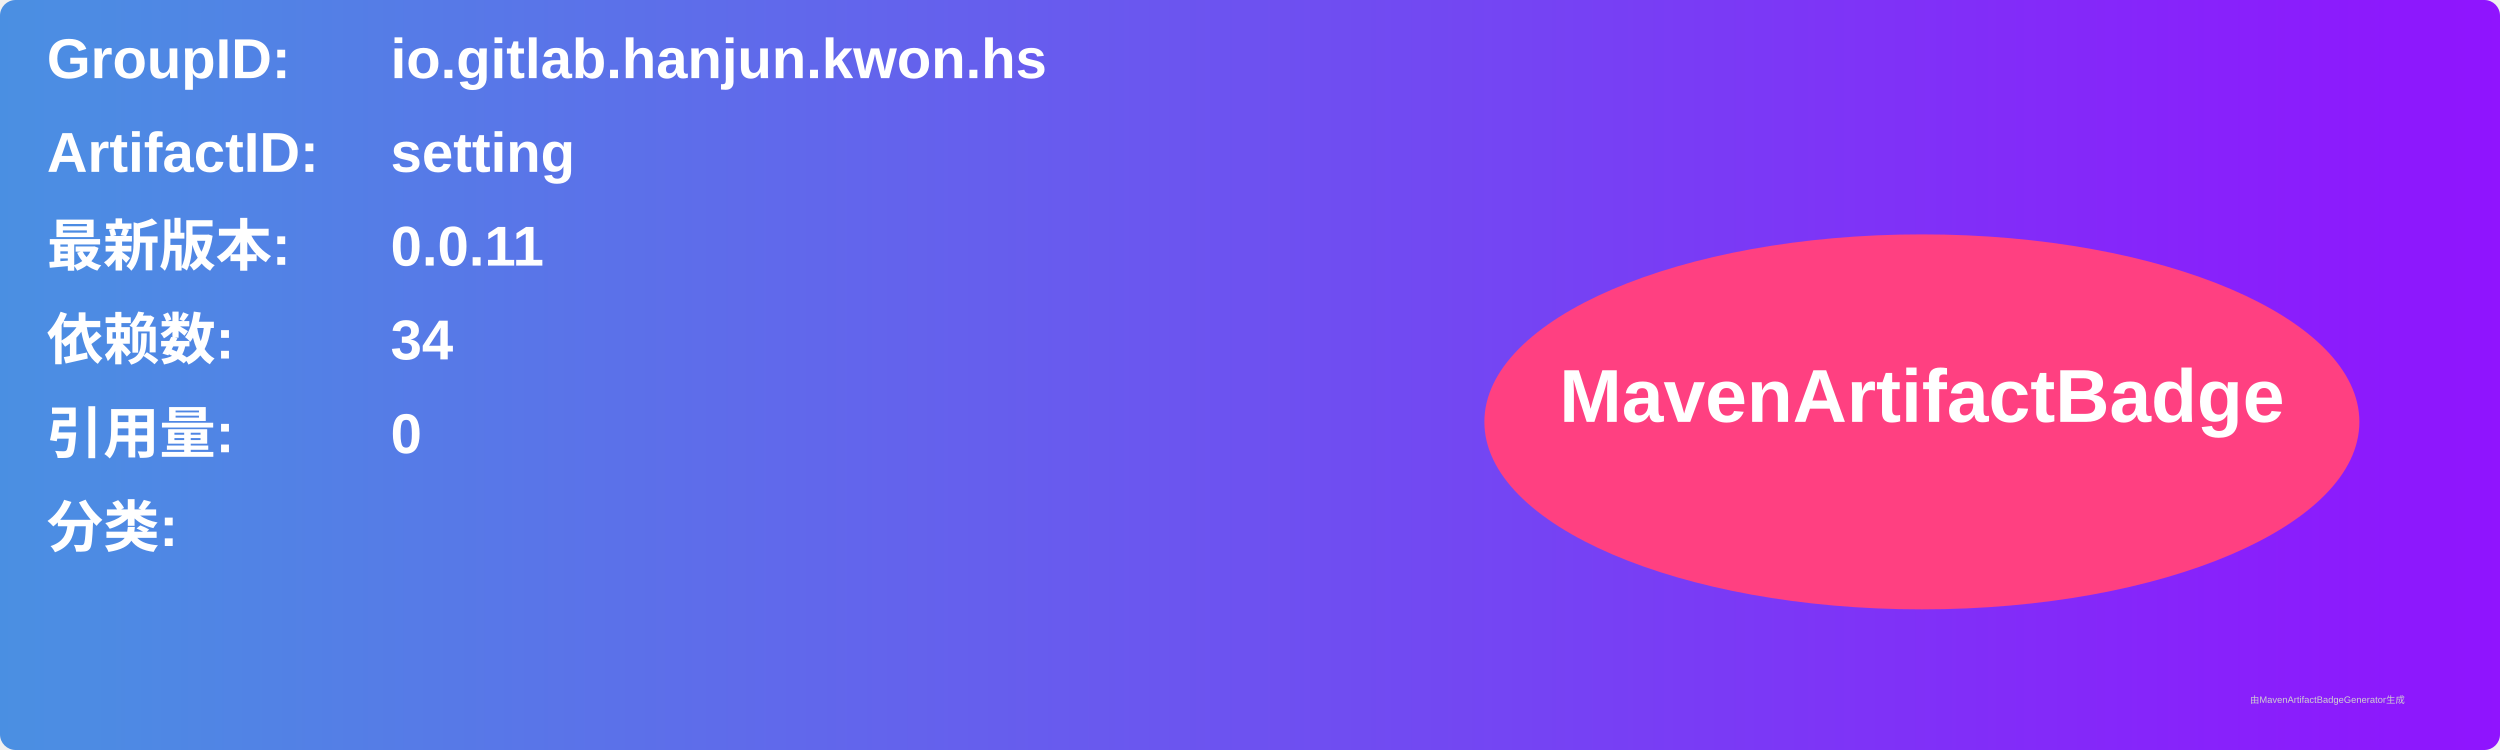
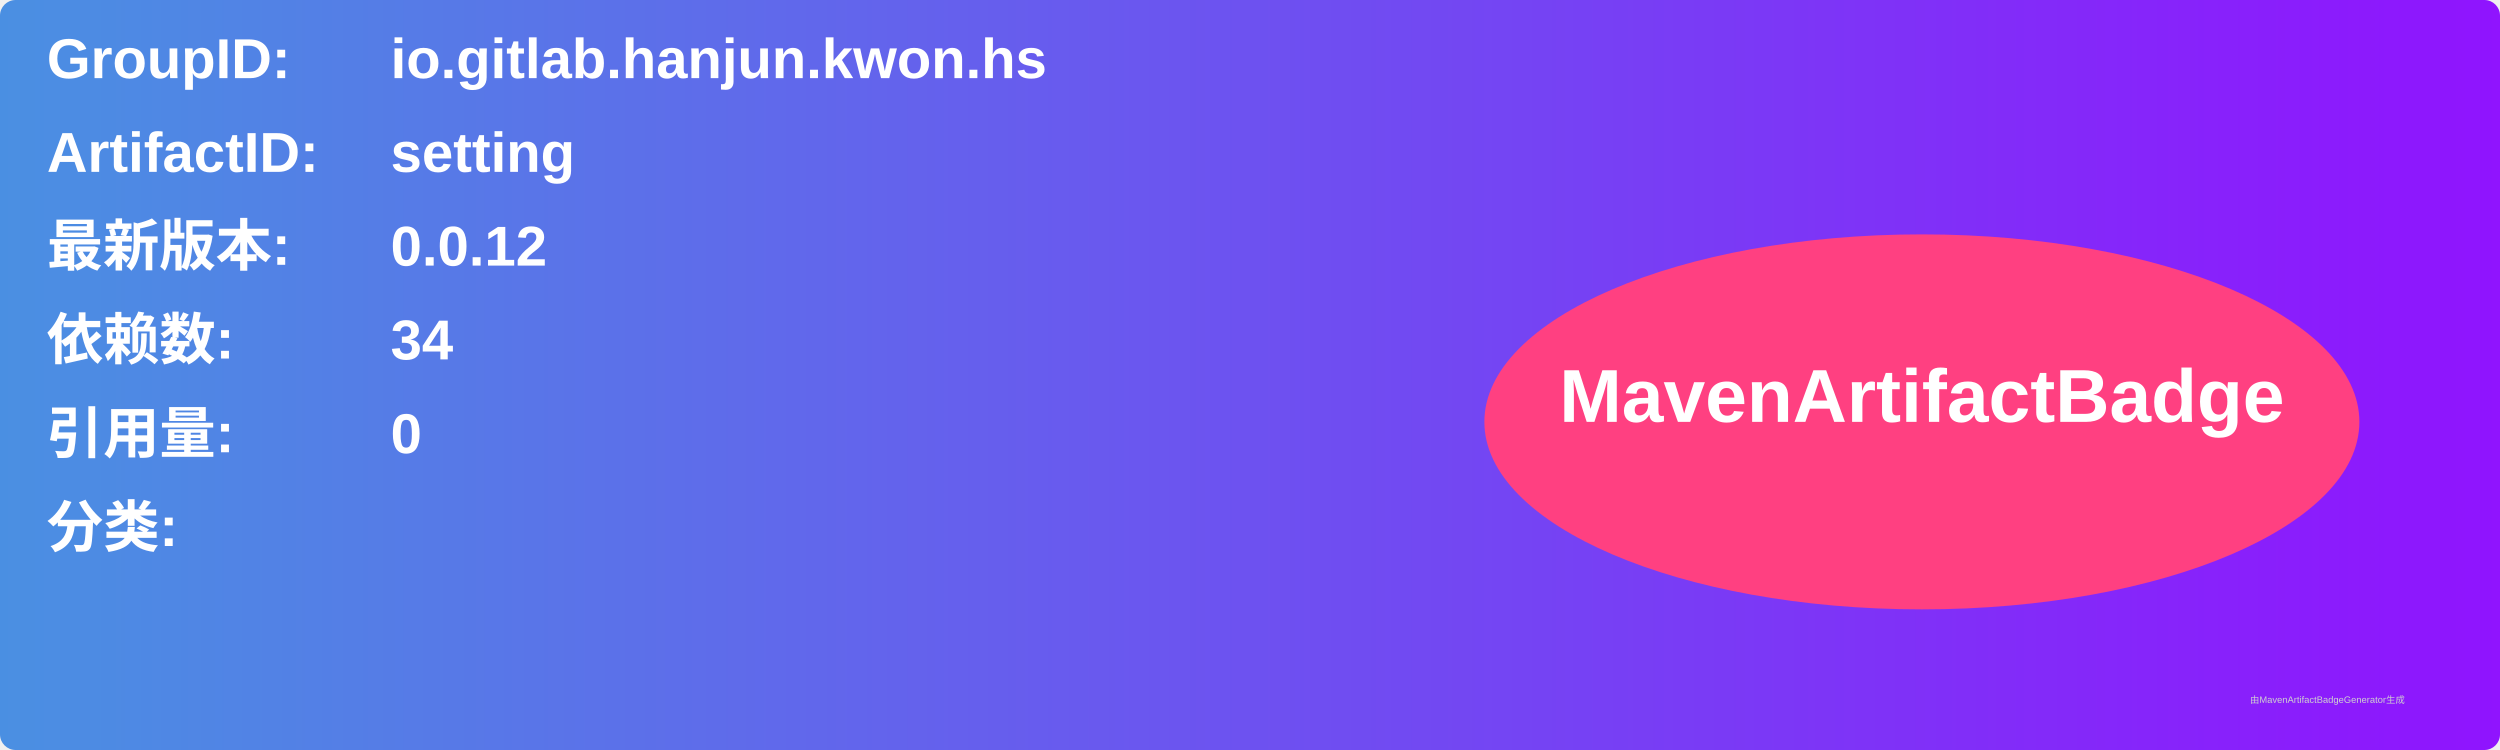
<svg xmlns="http://www.w3.org/2000/svg" width="800" height="240" viewBox="0 0 800 240">
  <linearGradient id="grad" x1="0%" y1="0%" x2="100%" y2="0%">
    <stop offset="0%" stop-color="#4a90e2" />
    <stop offset="100%" stop-color="#9013fe" />
  </linearGradient>
  <rect width="100%" height="100%" rx="5" ry="5" fill="url(#grad)" />
  <g transform="translate(15, 15)">
    <text x="0" y="10" font-family="Arial" font-size="18" fill="white" font-weight="bold" width="260">GroupID:</text>
    <text x="110" y="10" font-family="Arial" font-size="18" fill="white" font-weight="bold" width="460">io.gitlab.hanjun.kwon.hs</text>
    <text x="0" y="40" font-family="Arial" font-size="18" fill="white" font-weight="bold" width="260">ArtifactID:</text>
    <text x="110" y="40" font-family="Arial" font-size="18" fill="white" font-weight="bold" width="460">setting</text>
    <text x="0" y="70" font-family="Arial" font-size="18" fill="white" font-weight="bold">最新版本:</text>
    <text x="110" y="70" font-family="Arial" font-size="18" fill="white" font-weight="bold">
-       <tspan font-weight="bold">0.0.11</tspan>
+       <tspan font-weight="bold">0.0.12</tspan>
    </text>
    <text x="0" y="100" font-family="Arial" font-size="18" fill="white" font-weight="bold">依赖数: </text>
    <text x="110" y="100" font-family="Arial" font-size="18" fill="white">
      <tspan font-weight="bold">34</tspan>
    </text>
    <text x="0" y="130" font-family="Arial" font-size="18" fill="white" font-weight="bold">引用量: </text>
    <text x="110" y="130" font-family="Arial" font-size="18" fill="white">
      <tspan font-weight="bold">0</tspan>
    </text>
    <text x="0" y="160" font-family="Arial" font-size="18" fill="white" font-weight="bold">分类:</text>
    <text x="10" y="190" font-family="Arial" font-size="10" fill="white">
      <tspan font-weight="bold" />
    </text>
    <ellipse cx="600" cy="120" rx="140" ry="60" fill="#ff4081" />
    <text x="600" y="120" text-anchor="middle" font-family="Arial" font-size="24" fill="white" font-weight="bold">MavenArtifactBadge</text>
  </g>
  <text x="720" y="225" font-family="Arial" font-size="3" fill="#d0d0d0">由MavenArtifactBadgeGenerator生成</text>
</svg>
